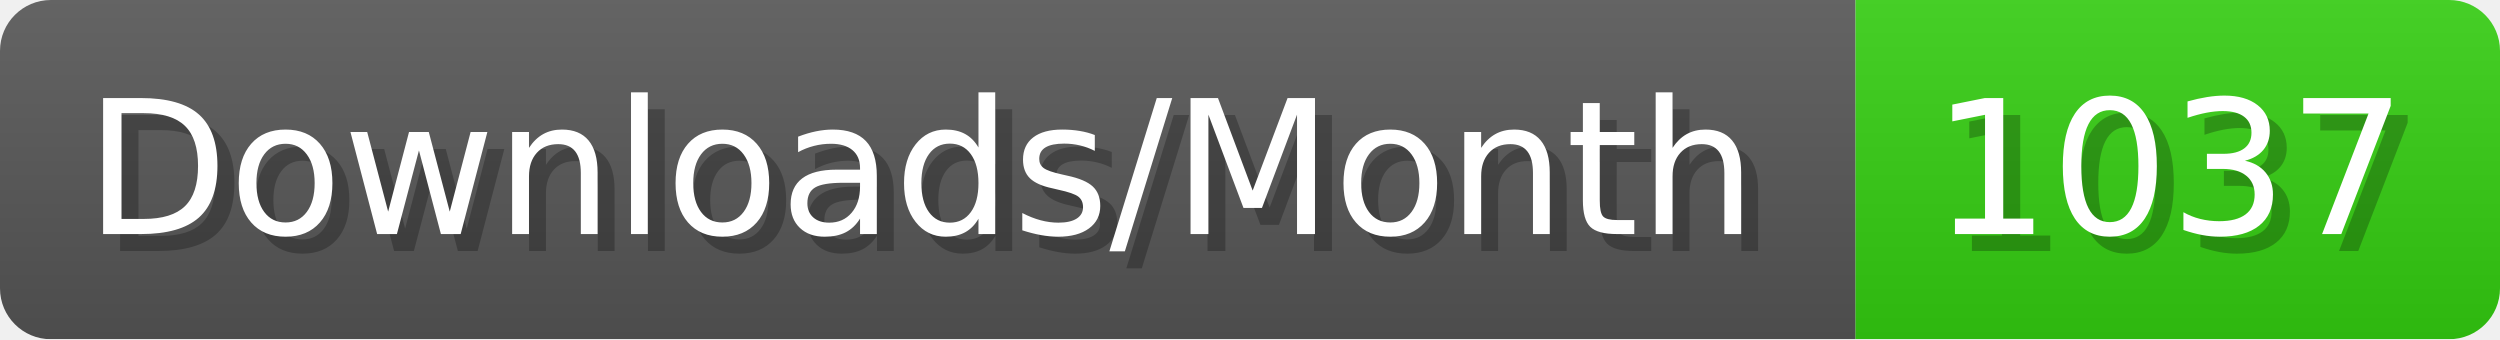
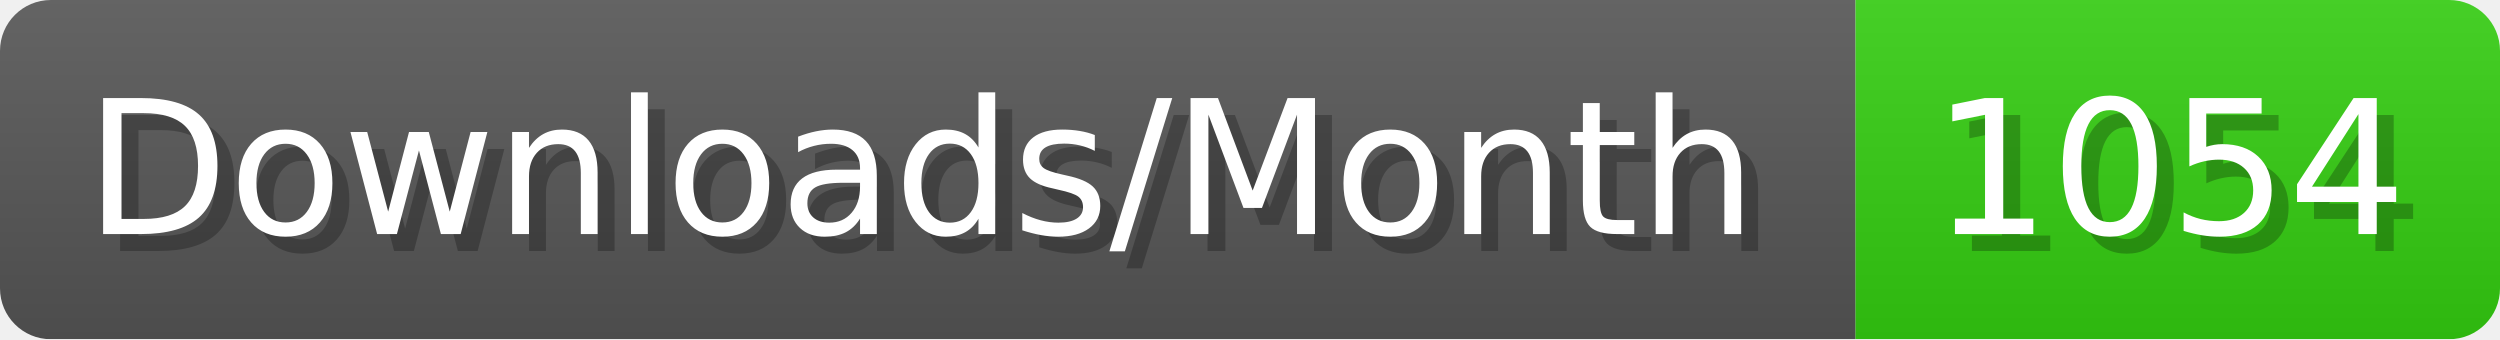
- <svg xmlns="http://www.w3.org/2000/svg" width="147.4" height="20" viewBox="0 0 1474 200" role="img" aria-label="Downloads/Month: 1037">
+ <svg xmlns="http://www.w3.org/2000/svg" width="147.4" height="20" viewBox="0 0 1474 200" role="img" aria-label="Downloads/Month: 1054">
  <linearGradient id="YlXUI" x2="0" y2="100%">
    <stop offset="0" stop-opacity=".1" stop-color="#EEE" />
    <stop offset="1" stop-opacity=".1" />
  </linearGradient>
  <mask id="JHhop">
    <rect width="1474" height="200" rx="30" fill="#FFF" />
  </mask>
  <g mask="url(#JHhop)">
    <rect width="1094" height="200" fill="#555" />
    <rect width="380" height="200" fill="#3C1" x="1094" />
    <rect width="1474" height="200" fill="url(#YlXUI)" />
  </g>
  <g aria-hidden="true" fill="#fff" text-anchor="start" font-family="Verdana,DejaVu Sans,sans-serif" font-size="110">
    <text x="60" y="148" textLength="994" fill="#000" opacity="0.25">Downloads/Month</text>
    <text x="50" y="138" textLength="994">Downloads/Month</text>
-     <text x="1149" y="148" textLength="280" fill="#000" opacity="0.25">1037</text>
-     <text x="1139" y="138" textLength="280">1037</text>
+     <text x="1149" y="148" textLength="280" fill="#000" opacity="0.25">1054</text>
+     <text x="1139" y="138" textLength="280">1054</text>
  </g>
</svg>
